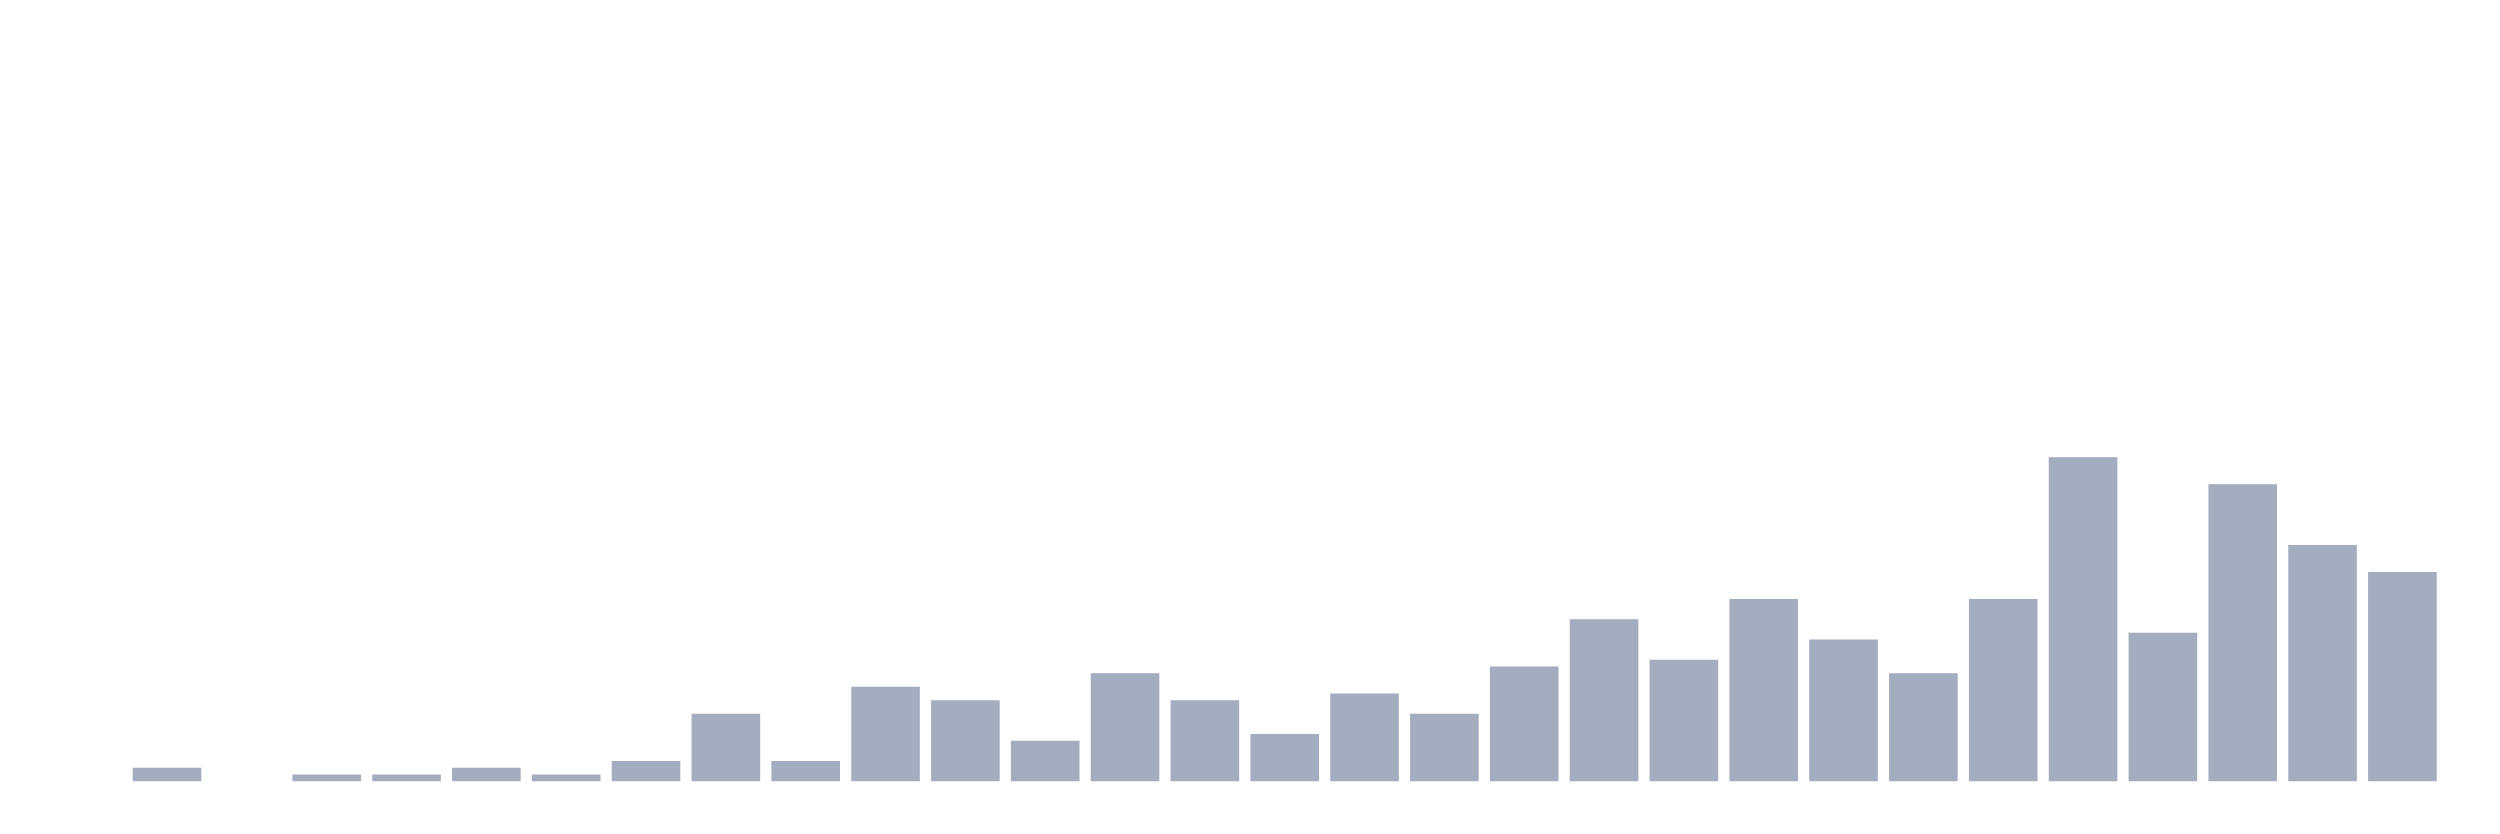
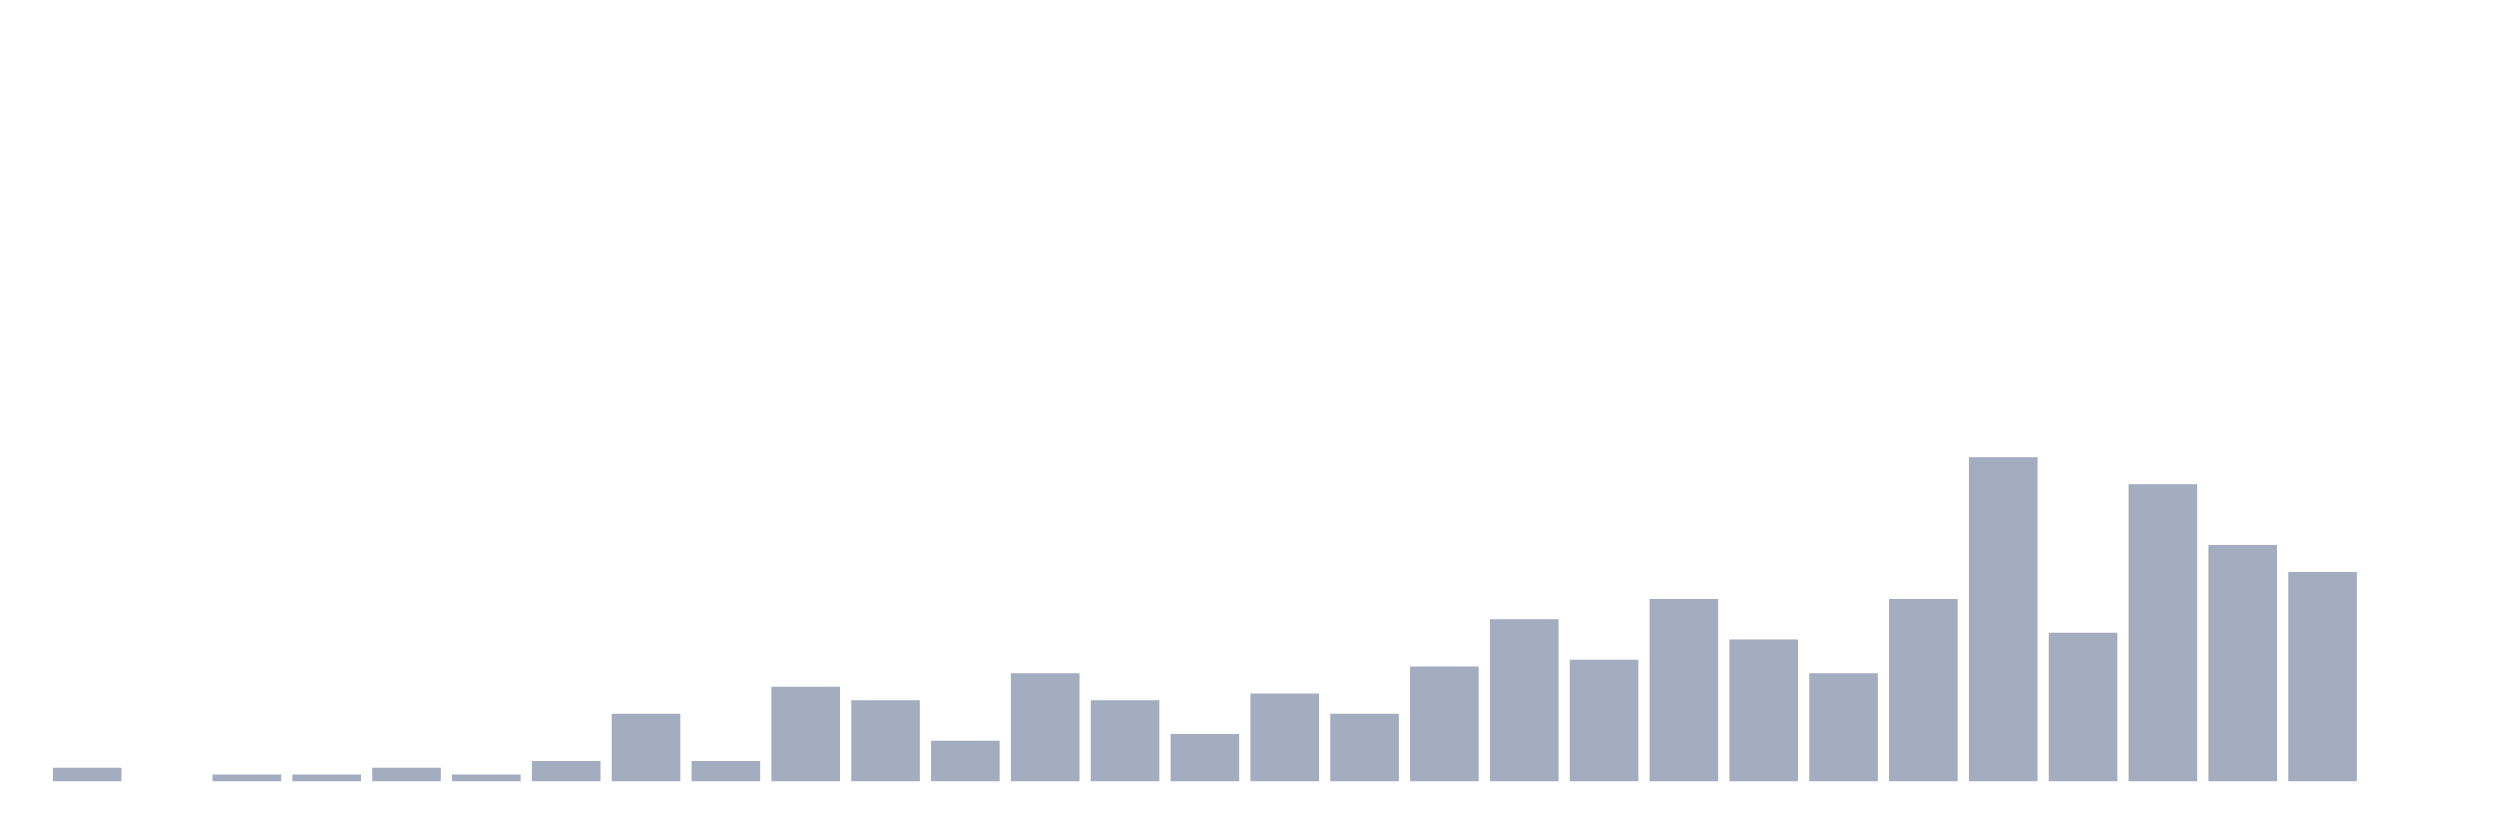
<svg xmlns="http://www.w3.org/2000/svg" viewBox="0 0 480 160">
  <g transform="translate(10,10)">
-     <rect class="bar" x="0.153" width="13.175" y="140" height="0" fill="rgb(164,173,192)" />
-     <rect class="bar" x="15.482" width="13.175" y="137.407" height="2.593" fill="rgb(164,173,192)" />
-     <rect class="bar" x="30.81" width="13.175" y="140" height="0" fill="rgb(164,173,192)" />
+     <rect class="bar" x="0.153" width="13.175" y="137.407" height="2.593" fill="rgb(164,173,192)" />
+     <rect class="bar" x="15.482" width="13.175" y="140" height="0" fill="rgb(164,173,192)" />
+     <rect class="bar" x="30.81" width="13.175" y="138.704" height="1.296" fill="rgb(164,173,192)" />
    <rect class="bar" x="46.138" width="13.175" y="138.704" height="1.296" fill="rgb(164,173,192)" />
-     <rect class="bar" x="61.466" width="13.175" y="138.704" height="1.296" fill="rgb(164,173,192)" />
-     <rect class="bar" x="76.794" width="13.175" y="137.407" height="2.593" fill="rgb(164,173,192)" />
-     <rect class="bar" x="92.123" width="13.175" y="138.704" height="1.296" fill="rgb(164,173,192)" />
-     <rect class="bar" x="107.451" width="13.175" y="136.111" height="3.889" fill="rgb(164,173,192)" />
-     <rect class="bar" x="122.779" width="13.175" y="127.037" height="12.963" fill="rgb(164,173,192)" />
-     <rect class="bar" x="138.107" width="13.175" y="136.111" height="3.889" fill="rgb(164,173,192)" />
-     <rect class="bar" x="153.436" width="13.175" y="121.852" height="18.148" fill="rgb(164,173,192)" />
-     <rect class="bar" x="168.764" width="13.175" y="124.444" height="15.556" fill="rgb(164,173,192)" />
-     <rect class="bar" x="184.092" width="13.175" y="132.222" height="7.778" fill="rgb(164,173,192)" />
-     <rect class="bar" x="199.42" width="13.175" y="119.259" height="20.741" fill="rgb(164,173,192)" />
-     <rect class="bar" x="214.748" width="13.175" y="124.444" height="15.556" fill="rgb(164,173,192)" />
-     <rect class="bar" x="230.077" width="13.175" y="130.926" height="9.074" fill="rgb(164,173,192)" />
-     <rect class="bar" x="245.405" width="13.175" y="123.148" height="16.852" fill="rgb(164,173,192)" />
-     <rect class="bar" x="260.733" width="13.175" y="127.037" height="12.963" fill="rgb(164,173,192)" />
-     <rect class="bar" x="276.061" width="13.175" y="117.963" height="22.037" fill="rgb(164,173,192)" />
-     <rect class="bar" x="291.39" width="13.175" y="108.889" height="31.111" fill="rgb(164,173,192)" />
-     <rect class="bar" x="306.718" width="13.175" y="116.667" height="23.333" fill="rgb(164,173,192)" />
-     <rect class="bar" x="322.046" width="13.175" y="105" height="35" fill="rgb(164,173,192)" />
-     <rect class="bar" x="337.374" width="13.175" y="112.778" height="27.222" fill="rgb(164,173,192)" />
-     <rect class="bar" x="352.702" width="13.175" y="119.259" height="20.741" fill="rgb(164,173,192)" />
-     <rect class="bar" x="368.031" width="13.175" y="105" height="35" fill="rgb(164,173,192)" />
-     <rect class="bar" x="383.359" width="13.175" y="77.778" height="62.222" fill="rgb(164,173,192)" />
-     <rect class="bar" x="398.687" width="13.175" y="111.481" height="28.519" fill="rgb(164,173,192)" />
-     <rect class="bar" x="414.015" width="13.175" y="82.963" height="57.037" fill="rgb(164,173,192)" />
-     <rect class="bar" x="429.344" width="13.175" y="94.63" height="45.37" fill="rgb(164,173,192)" />
-     <rect class="bar" x="444.672" width="13.175" y="99.815" height="40.185" fill="rgb(164,173,192)" />
+     <rect class="bar" x="61.466" width="13.175" y="137.407" height="2.593" fill="rgb(164,173,192)" />
+     <rect class="bar" x="76.794" width="13.175" y="138.704" height="1.296" fill="rgb(164,173,192)" />
+     <rect class="bar" x="92.123" width="13.175" y="136.111" height="3.889" fill="rgb(164,173,192)" />
+     <rect class="bar" x="107.451" width="13.175" y="127.037" height="12.963" fill="rgb(164,173,192)" />
+     <rect class="bar" x="122.779" width="13.175" y="136.111" height="3.889" fill="rgb(164,173,192)" />
+     <rect class="bar" x="138.107" width="13.175" y="121.852" height="18.148" fill="rgb(164,173,192)" />
+     <rect class="bar" x="153.436" width="13.175" y="124.444" height="15.556" fill="rgb(164,173,192)" />
+     <rect class="bar" x="168.764" width="13.175" y="132.222" height="7.778" fill="rgb(164,173,192)" />
+     <rect class="bar" x="184.092" width="13.175" y="119.259" height="20.741" fill="rgb(164,173,192)" />
+     <rect class="bar" x="199.42" width="13.175" y="124.444" height="15.556" fill="rgb(164,173,192)" />
+     <rect class="bar" x="214.748" width="13.175" y="130.926" height="9.074" fill="rgb(164,173,192)" />
+     <rect class="bar" x="230.077" width="13.175" y="123.148" height="16.852" fill="rgb(164,173,192)" />
+     <rect class="bar" x="245.405" width="13.175" y="127.037" height="12.963" fill="rgb(164,173,192)" />
+     <rect class="bar" x="260.733" width="13.175" y="117.963" height="22.037" fill="rgb(164,173,192)" />
+     <rect class="bar" x="276.061" width="13.175" y="108.889" height="31.111" fill="rgb(164,173,192)" />
+     <rect class="bar" x="291.39" width="13.175" y="116.667" height="23.333" fill="rgb(164,173,192)" />
+     <rect class="bar" x="306.718" width="13.175" y="105" height="35" fill="rgb(164,173,192)" />
+     <rect class="bar" x="322.046" width="13.175" y="112.778" height="27.222" fill="rgb(164,173,192)" />
+     <rect class="bar" x="337.374" width="13.175" y="119.259" height="20.741" fill="rgb(164,173,192)" />
+     <rect class="bar" x="352.702" width="13.175" y="105" height="35" fill="rgb(164,173,192)" />
+     <rect class="bar" x="368.031" width="13.175" y="77.778" height="62.222" fill="rgb(164,173,192)" />
+     <rect class="bar" x="383.359" width="13.175" y="111.481" height="28.519" fill="rgb(164,173,192)" />
+     <rect class="bar" x="398.687" width="13.175" y="82.963" height="57.037" fill="rgb(164,173,192)" />
+     <rect class="bar" x="414.015" width="13.175" y="94.63" height="45.37" fill="rgb(164,173,192)" />
+     <rect class="bar" x="429.344" width="13.175" y="99.815" height="40.185" fill="rgb(164,173,192)" />
+     <rect class="bar" x="444.672" width="13.175" y="140" height="0" fill="rgb(164,173,192)" />
  </g>
</svg>
